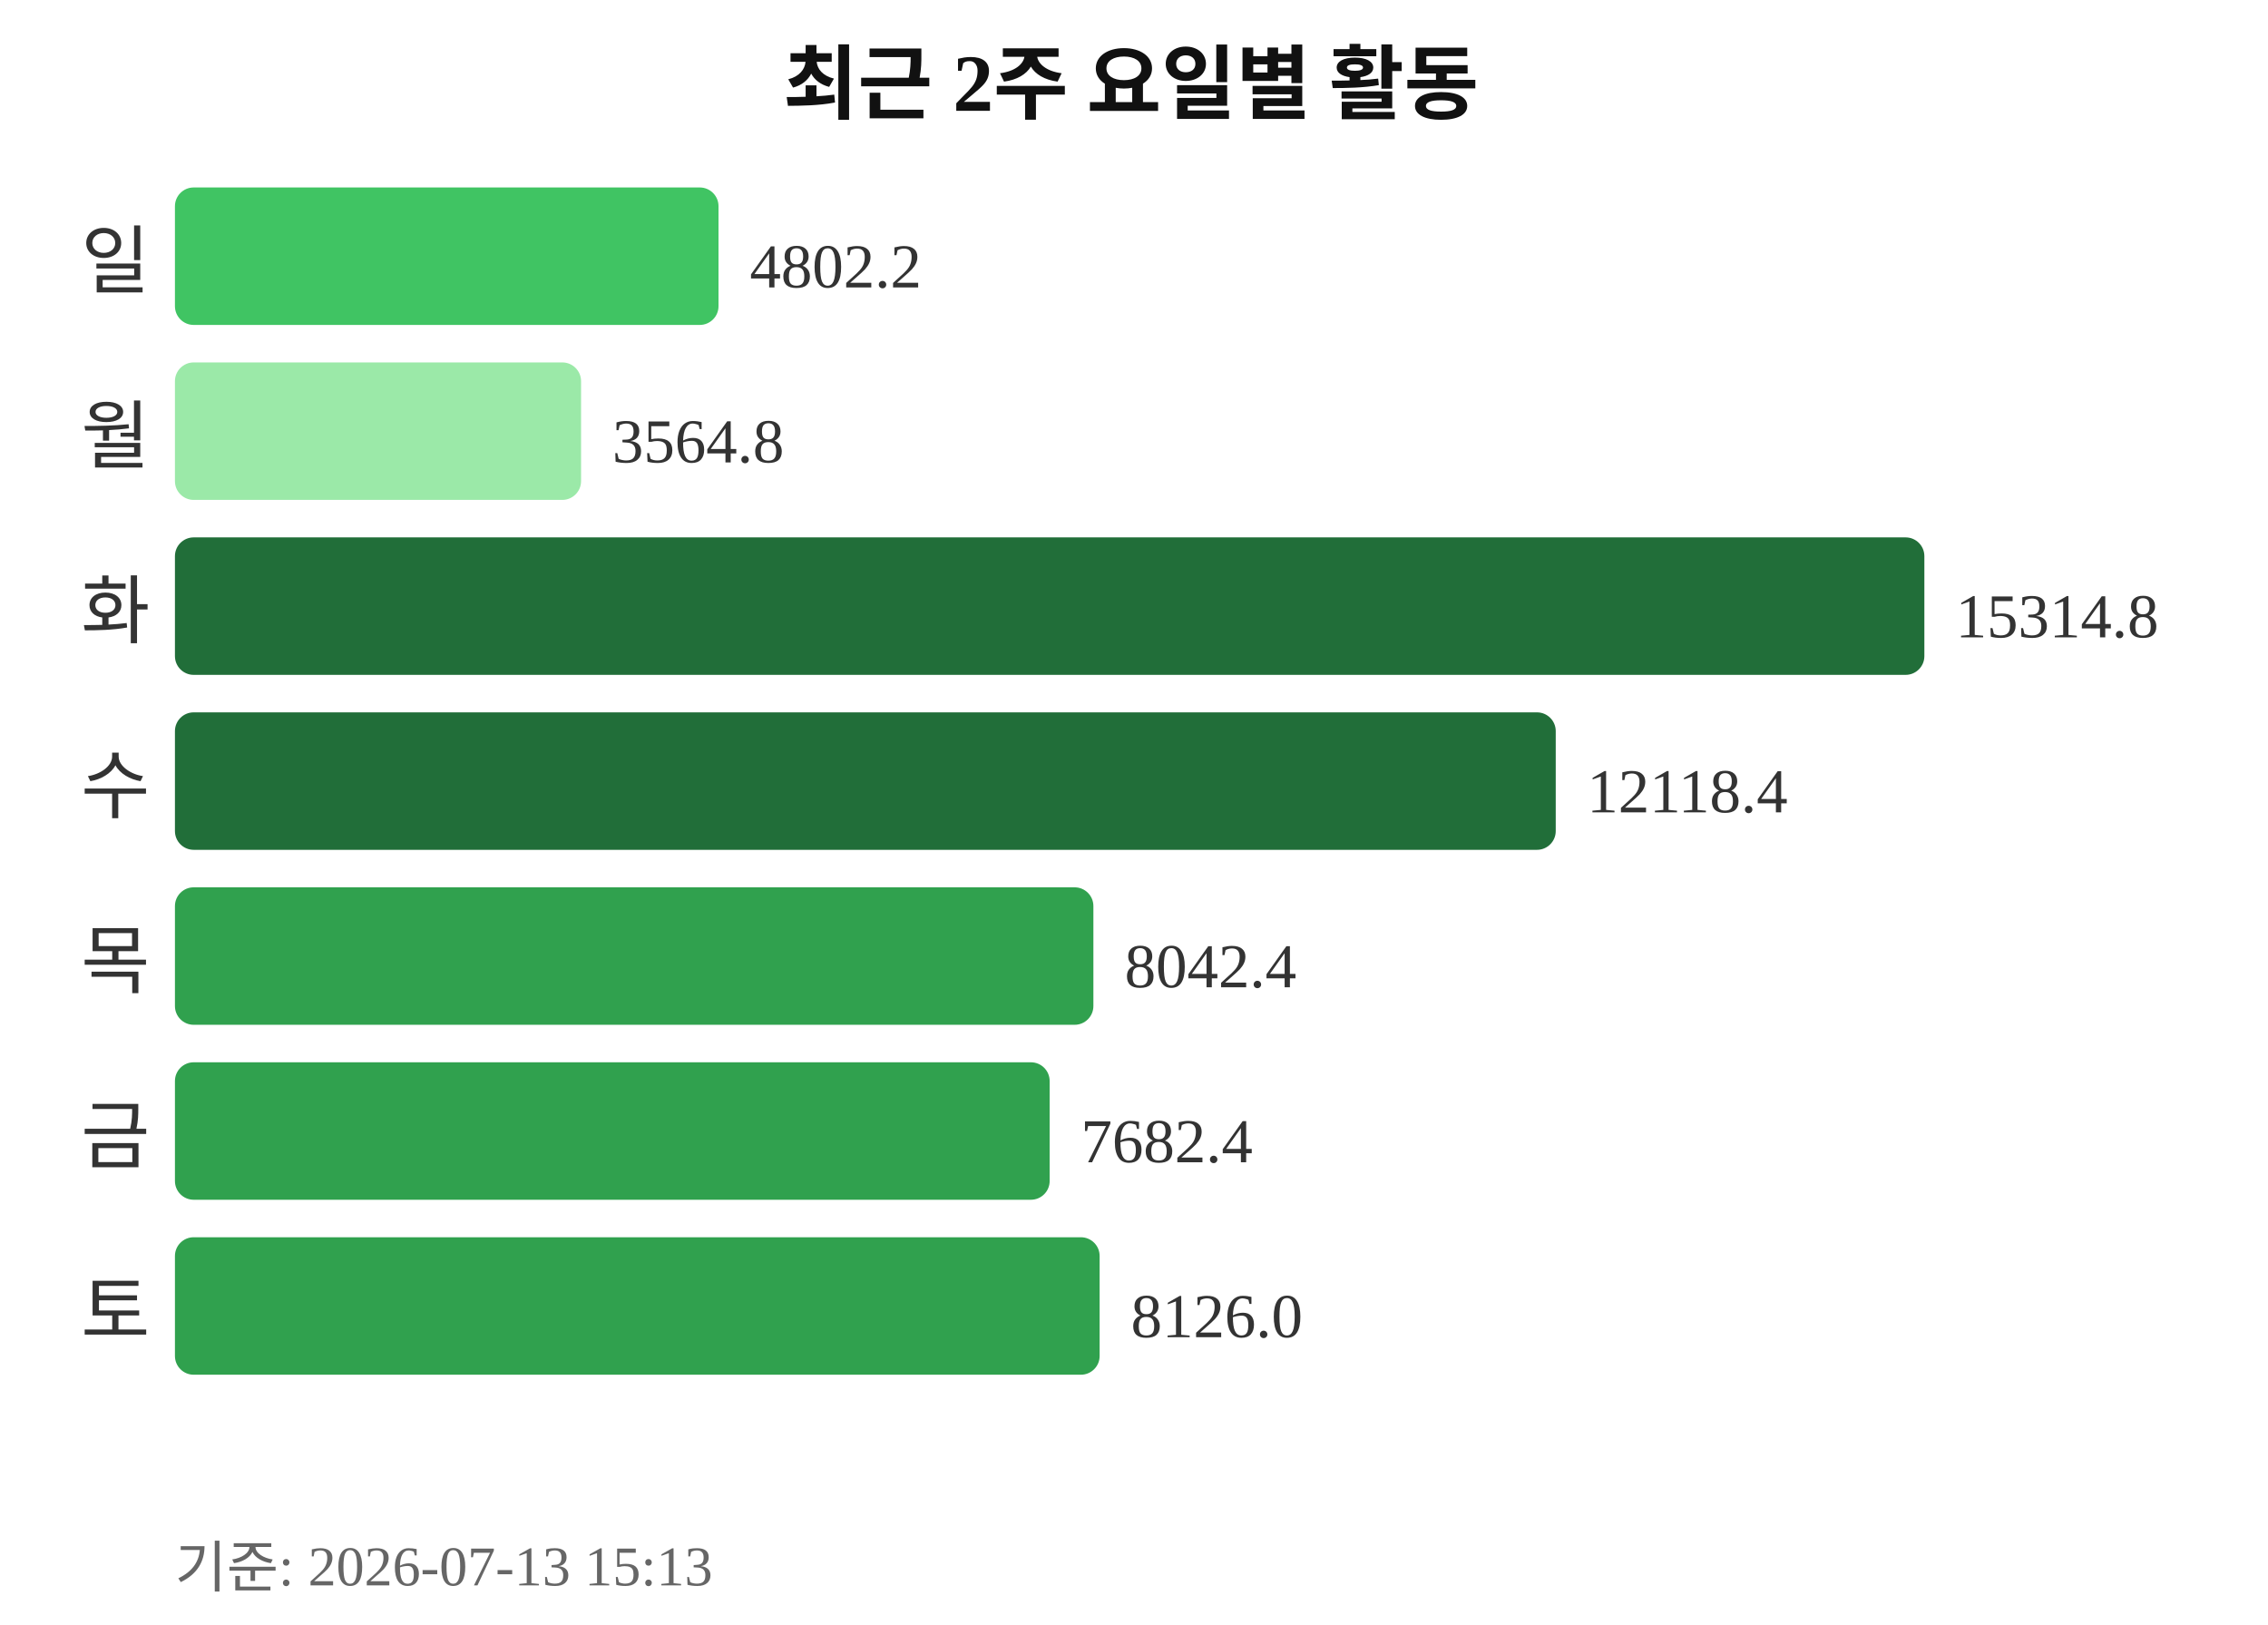
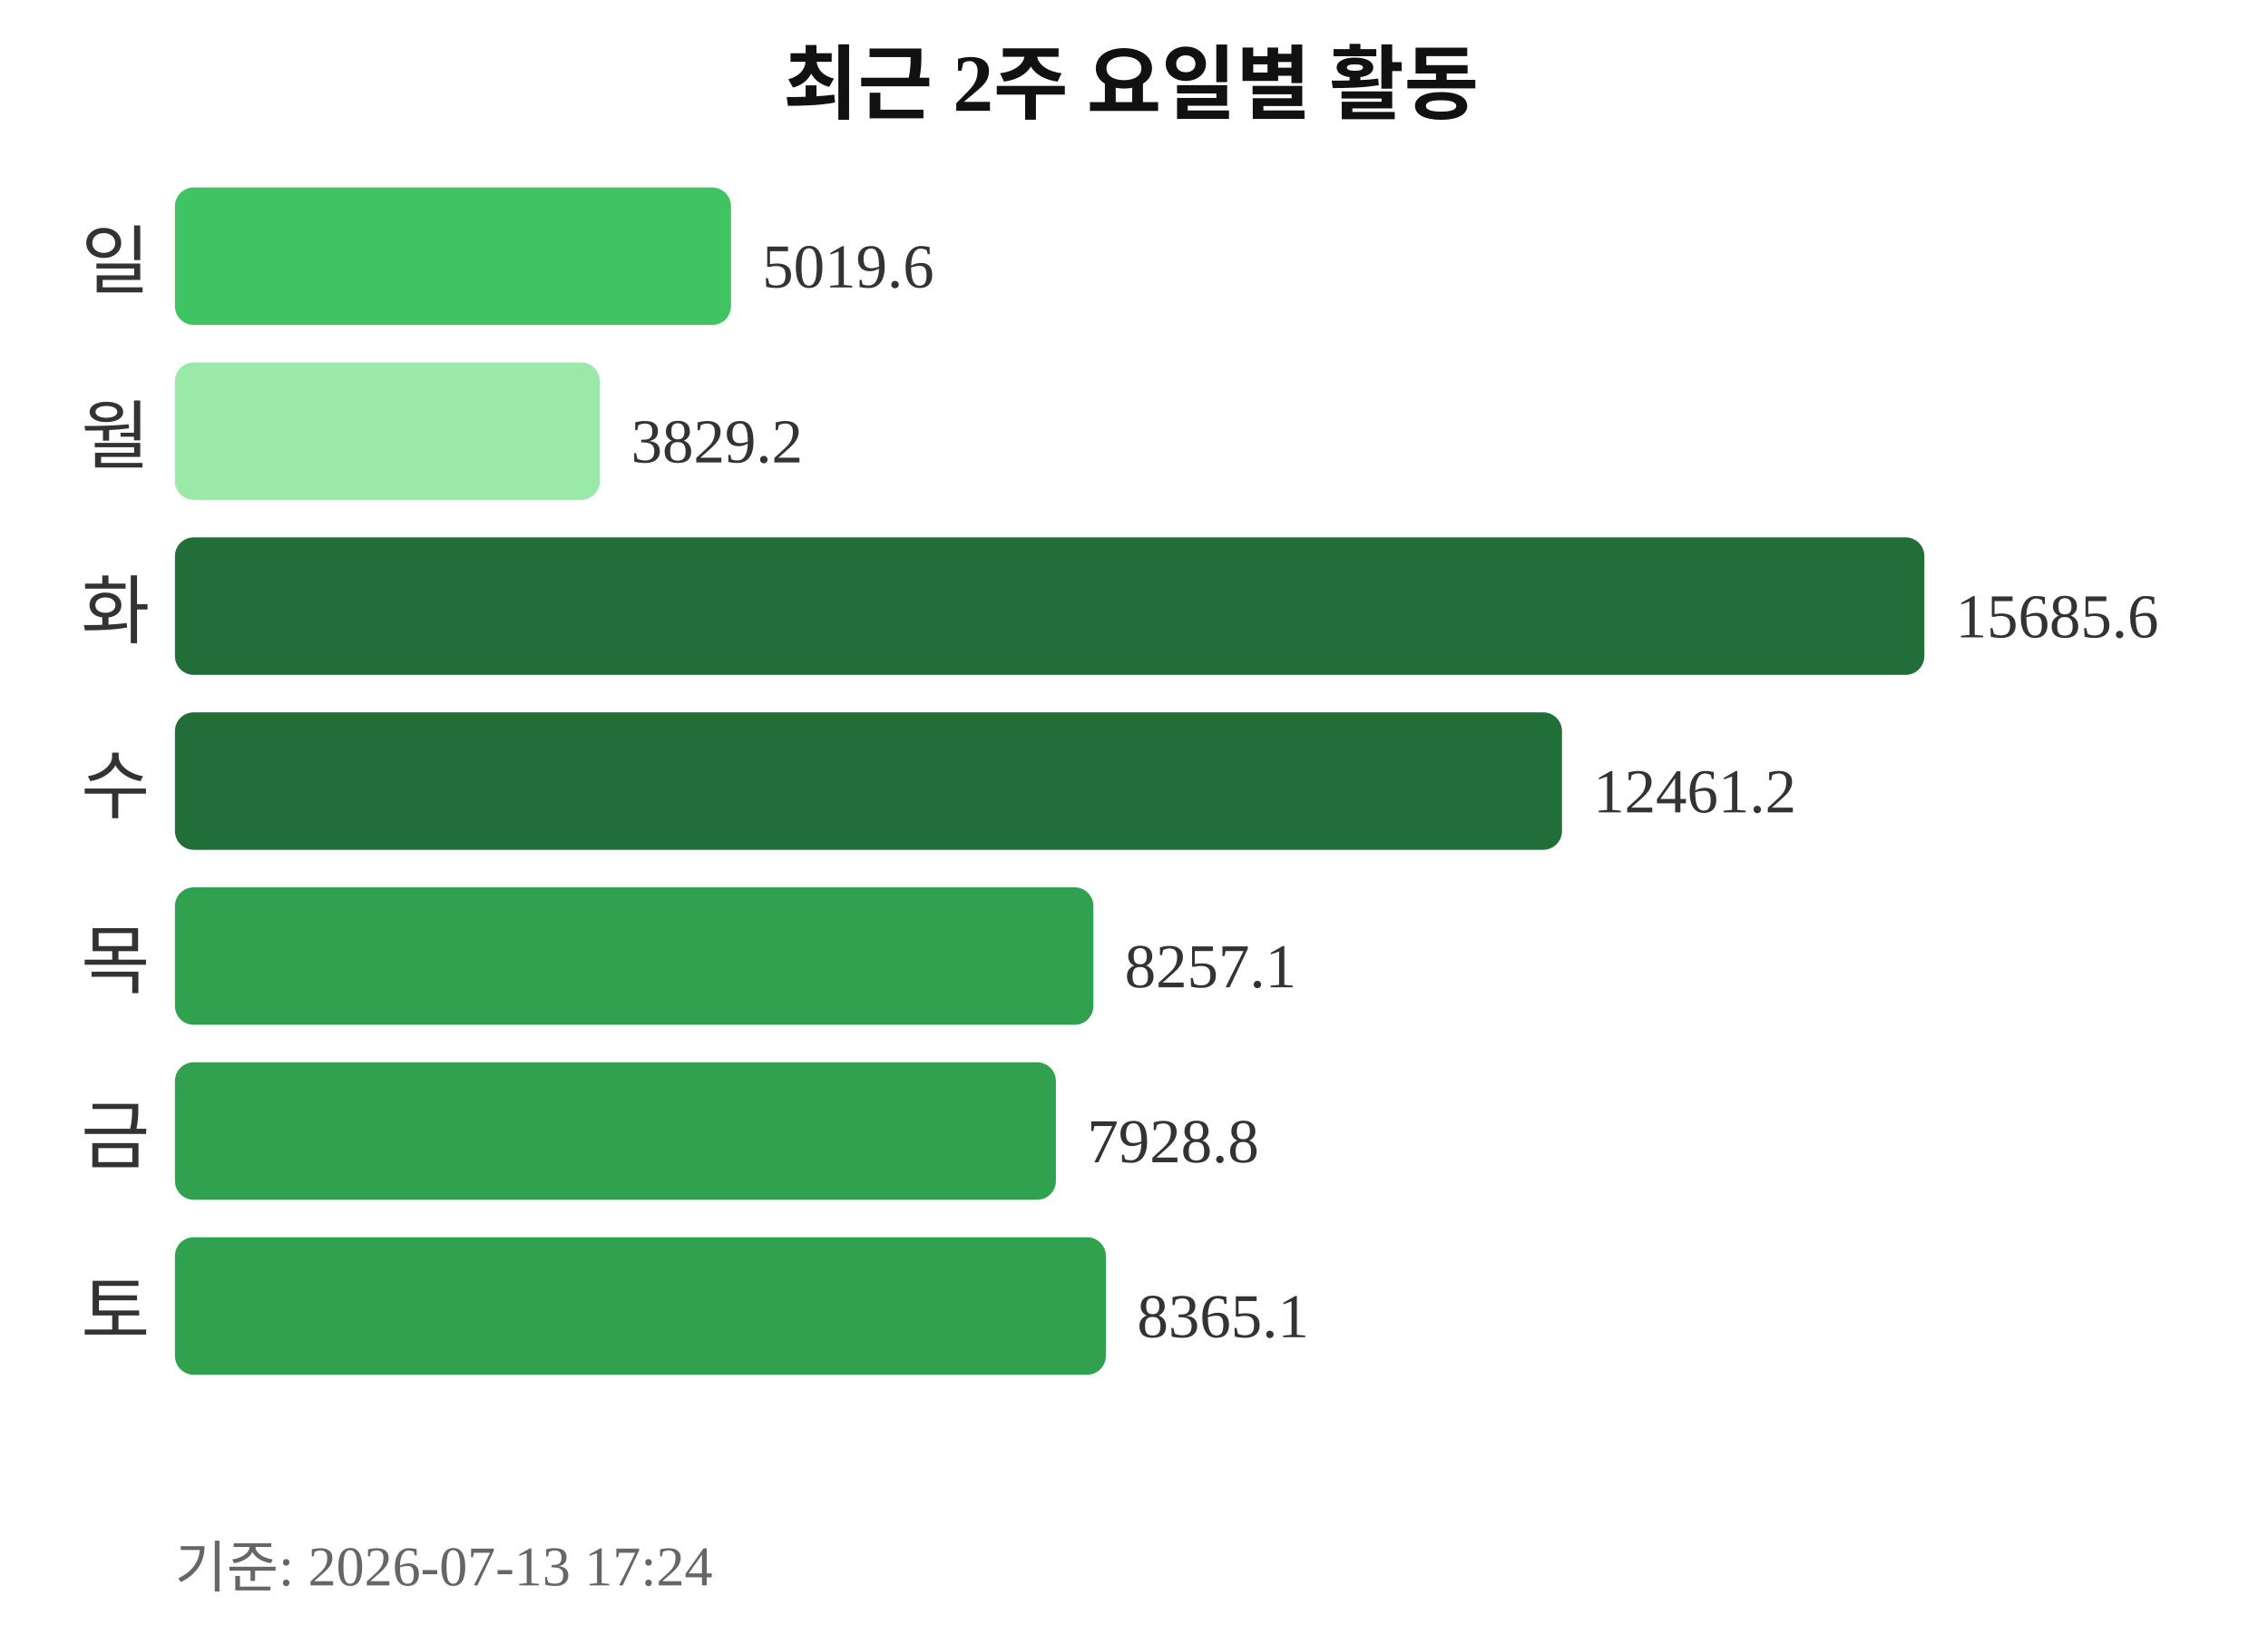
<svg xmlns="http://www.w3.org/2000/svg" width="363" height="260">
  <text x="181" y="18" text-anchor="middle" font-size="13" font-weight="bold" fill="#111111">최근 2주 요일별 활동</text>
  <text x="24" y="46" text-anchor="end" font-size="12" fill="#333333">일</text>
-   <rect x="28" y="30" width="87" height="22" rx="3" fill="#40c463" />
-   <text x="120" y="46" font-size="10" fill="#333333">4802.2</text>
+   <rect x="28" y="30" width="89" height="22" rx="3" fill="#40c463" />
+   <text x="122" y="46" font-size="10" fill="#333333">5019.6</text>
  <text x="24" y="74" text-anchor="end" font-size="12" fill="#333333">월</text>
-   <rect x="28" y="58" width="65" height="22" rx="3" fill="#9be9a8" />
-   <text x="98" y="74" font-size="10" fill="#333333">3564.8</text>
+   <rect x="28" y="58" width="68" height="22" rx="3" fill="#9be9a8" />
+   <text x="101" y="74" font-size="10" fill="#333333">3829.2</text>
  <text x="24" y="102" text-anchor="end" font-size="12" fill="#333333">화</text>
  <rect x="28" y="86" width="280" height="22" rx="3" fill="#216e39" />
-   <text x="313" y="102" font-size="10" fill="#333333">15314.8</text>
+   <text x="313" y="102" font-size="10" fill="#333333">15685.6</text>
  <text x="24" y="130" text-anchor="end" font-size="12" fill="#333333">수</text>
-   <rect x="28" y="114" width="221" height="22" rx="3" fill="#216e39" />
-   <text x="254" y="130" font-size="10" fill="#333333">12118.4</text>
+   <rect x="28" y="114" width="222" height="22" rx="3" fill="#216e39" />
+   <text x="255" y="130" font-size="10" fill="#333333">12461.2</text>
  <text x="24" y="158" text-anchor="end" font-size="12" fill="#333333">목</text>
  <rect x="28" y="142" width="147" height="22" rx="3" fill="#30a14e" />
-   <text x="180" y="158" font-size="10" fill="#333333">8042.4</text>
+   <text x="180" y="158" font-size="10" fill="#333333">8257.1</text>
  <text x="24" y="186" text-anchor="end" font-size="12" fill="#333333">금</text>
-   <rect x="28" y="170" width="140" height="22" rx="3" fill="#30a14e" />
-   <text x="173" y="186" font-size="10" fill="#333333">7682.4</text>
+   <rect x="28" y="170" width="141" height="22" rx="3" fill="#30a14e" />
+   <text x="174" y="186" font-size="10" fill="#333333">7928.8</text>
  <text x="24" y="214" text-anchor="end" font-size="12" fill="#333333">토</text>
-   <rect x="28" y="198" width="148" height="22" rx="3" fill="#30a14e" />
-   <text x="181" y="214" font-size="10" fill="#333333">8126.0</text>
-   <text x="28" y="254" font-size="9" fill="#666666">기준: 2026-07-13 15:13</text>
+   <rect x="28" y="198" width="149" height="22" rx="3" fill="#30a14e" />
+   <text x="182" y="214" font-size="10" fill="#333333">8365.1</text>
+   <text x="28" y="254" font-size="9" fill="#666666">기준: 2026-07-13 17:24</text>
</svg>
